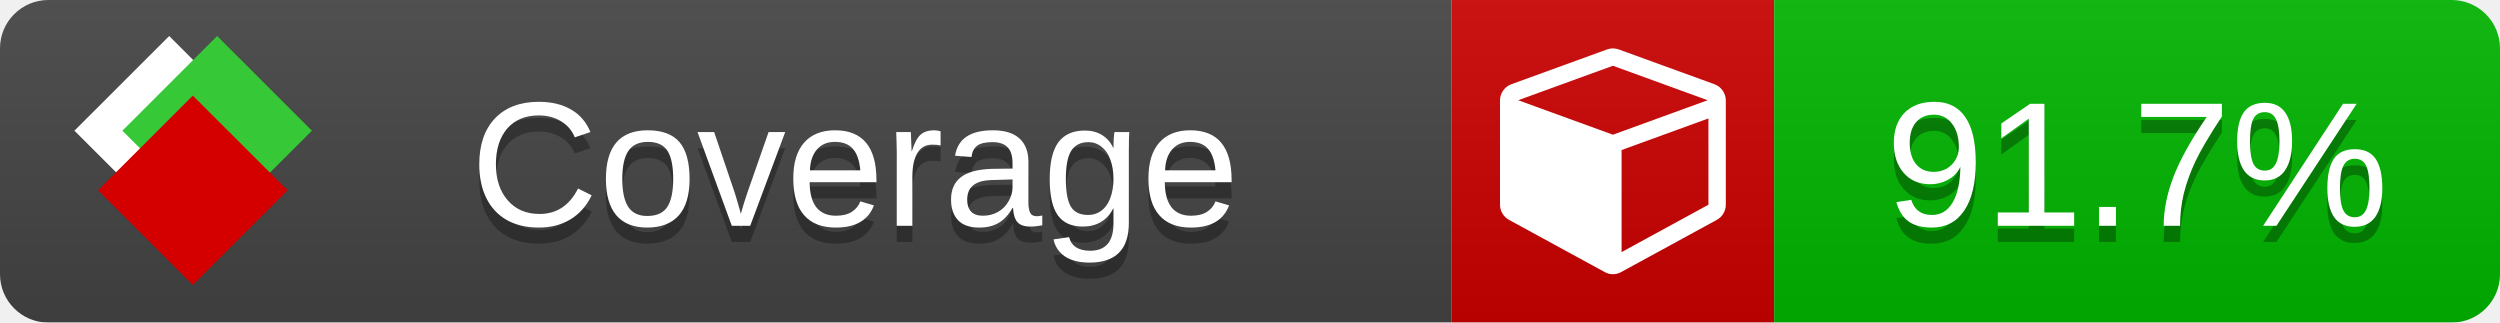
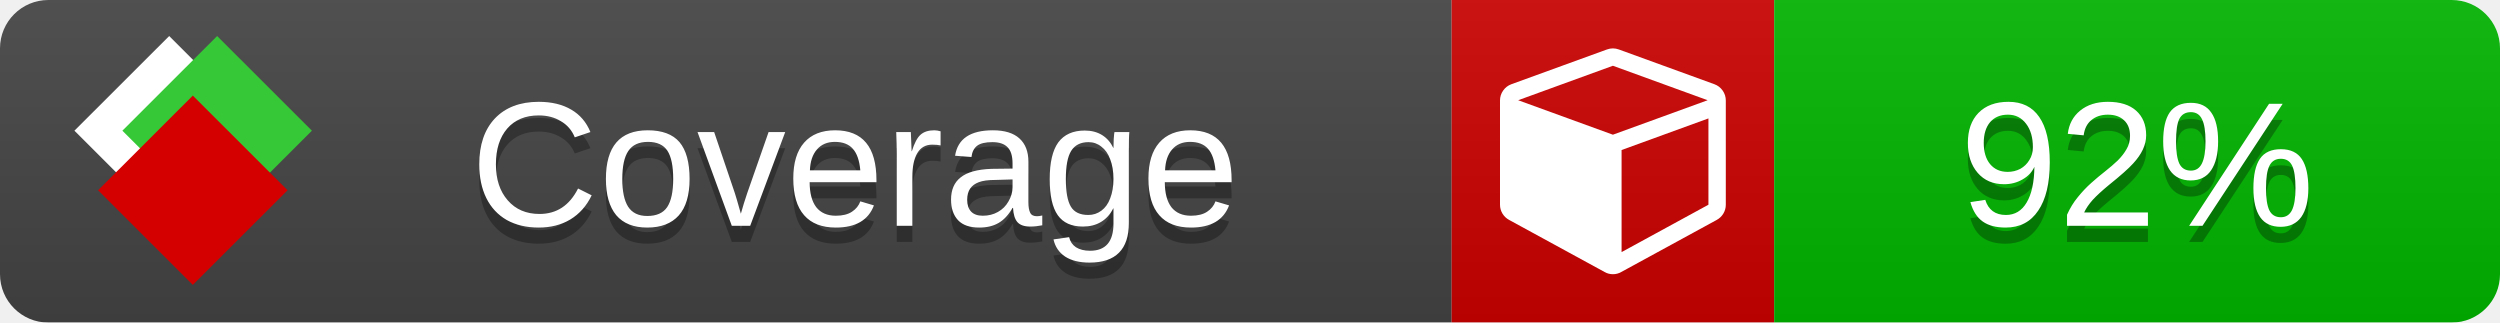
<svg xmlns="http://www.w3.org/2000/svg" xmlns:xlink="http://www.w3.org/1999/xlink" width="155" height="20">
  <style type="text/css">
          
            @keyframes fade1 {
                0% { visibility: visible; opacity: 1; }
               27% { visibility: visible; opacity: 1; }
               33% { visibility: hidden; opacity: 0; }
               60% { visibility: hidden; opacity: 0; }
               66% { visibility: hidden; opacity: 0; }
               93% { visibility: hidden; opacity: 0; }
              100% { visibility: visible; opacity: 1; }
            }
            @keyframes fade2 {
                0% { visibility: hidden; opacity: 0; }
               27% { visibility: hidden; opacity: 0; }
               33% { visibility: visible; opacity: 1; }
               60% { visibility: visible; opacity: 1; }
               66% { visibility: hidden; opacity: 0; }
               93% { visibility: hidden; opacity: 0; }
              100% { visibility: hidden; opacity: 0; }
            }
            @keyframes fade3 {
                0% { visibility: hidden; opacity: 0; }
               27% { visibility: hidden; opacity: 0; }
               33% { visibility: hidden; opacity: 0; }
               60% { visibility: hidden; opacity: 0; }
               66% { visibility: visible; opacity: 1; }
               93% { visibility: visible; opacity: 1; }
              100% { visibility: hidden; opacity: 0; }
            }
            .linecoverage {
                animation-duration: 15s;
                animation-name: fade1;
                animation-iteration-count: infinite;
            }
            .branchcoverage {
                animation-duration: 15s;
                animation-name: fade2;
                animation-iteration-count: infinite;
            }
            .methodcoverage {
                animation-duration: 15s;
                animation-name: fade3;
                animation-iteration-count: infinite;
            }
          
    </style>
  <defs>
    <linearGradient id="gradient" x2="0" y2="100%">
      <stop offset="0" stop-color="#bbb" stop-opacity=".1" />
      <stop offset="1" stop-opacity=".1" />
    </linearGradient>
    <linearGradient id="c">
      <stop offset="0" stop-color="#d40000" />
      <stop offset="1" stop-color="#ff2a2a" />
    </linearGradient>
    <linearGradient id="a">
      <stop offset="0" stop-color="#e0e0de" />
      <stop offset="1" stop-color="#fff" />
    </linearGradient>
    <linearGradient id="b">
      <stop offset="0" stop-color="#37c837" />
      <stop offset="1" stop-color="#217821" />
    </linearGradient>
    <linearGradient xlink:href="#a" id="e" x1="106.44" x2="69.96" y1="-11.96" y2="-46.84" gradientTransform="matrix(-.8426 -.00045 -.00045 -.8426 -94.27 -75.82)" gradientUnits="userSpaceOnUse" />
    <linearGradient xlink:href="#b" id="f" x1="56.19" x2="77.97" y1="-23.45" y2="10.62" gradientTransform="matrix(.8426 .00045 .00045 .8426 94.27 75.82)" gradientUnits="userSpaceOnUse" />
    <linearGradient xlink:href="#c" id="g" x1="79.98" x2="132.9" y1="10.79" y2="10.79" gradientTransform="matrix(.8426 .00045 .00045 .8426 94.27 75.82)" gradientUnits="userSpaceOnUse" />
    <mask id="mask">
      <rect width="155" height="20" rx="3" fill="#fff" />
    </mask>
    <g id="icon" transform="matrix(.04486 0 0 .04481 -.48 -.63)">
      <rect width="52.92" height="52.92" x="-109.72" y="-27.13" fill="url(#e)" transform="rotate(-135)" />
      <rect width="52.92" height="52.92" x="70.19" y="-39.18" fill="url(#f)" transform="rotate(45)" />
      <rect width="52.92" height="52.92" x="80.05" y="-15.74" fill="url(#g)" transform="rotate(45)" />
    </g>
  </defs>
  <g mask="url(#mask)">
    <rect x="0" y="0" width="90" height="20" fill="#444" />
    <rect x="90" y="0" width="20" height="20" fill="#c00" />
    <rect x="110" y="0" width="45" height="20" fill="#00B600" />
    <rect x="0" y="0" width="155" height="20" fill="url(#gradient)" />
  </g>
  <g>
    <path class="" fill="#fff" d="m 100.538,15.629 5.385,-2.936 v -5.351 l -5.385,1.96 z M 100,8.351 105.873,6.214 100,4.077 94.127,6.214 Z m 7,-2.12 v 6.462 q 0,0.294 -0.151,0.547 -0.151,0.252 -0.412,0.395 l -5.923,3.231 q -0.236,0.135 -0.513,0.135 -0.278,0 -0.513,-0.135 l -5.923,-3.231 Q 93.303,13.492 93.151,13.239 93,12.987 93,12.692 v -6.462 q 0,-0.337 0.194,-0.614 0.194,-0.278 0.513,-0.395 l 5.923,-2.154 q 0.185,-0.067 0.37,-0.067 0.185,0 0.37,0.067 l 5.923,2.154 q 0.32,0.118 0.513,0.395 Q 107,5.894 107,6.231 Z" />
  </g>
  <g fill="#fff" text-anchor="middle" font-family="Verdana,Arial,Geneva,sans-serif" font-size="11">
    <a xlink:href="https://github.com/danielpalme/ReportGenerator" target="_top">
      <use xlink:href="#icon" transform="translate(3,1) scale(3.5)" />
    </a>
    <text x="53" y="15" fill="#010101" fill-opacity=".3">Coverage</text>
    <text x="53" y="14" fill="#fff">Coverage</text>
-     <text class="" x="132.5" y="15" fill="#010101" fill-opacity=".3">91.7%</text>
-     <text class="" x="132.5" y="14">91.7%</text>
+     <text class="" x="132.5" y="15" fill="#010101" fill-opacity=".3">92%</text>
+     <text class="" x="132.5" y="14">92%</text>
  </g>
  <g>
    <rect class="" x="90" y="0" width="65" height="20" fill-opacity="0" />
  </g>
</svg>
